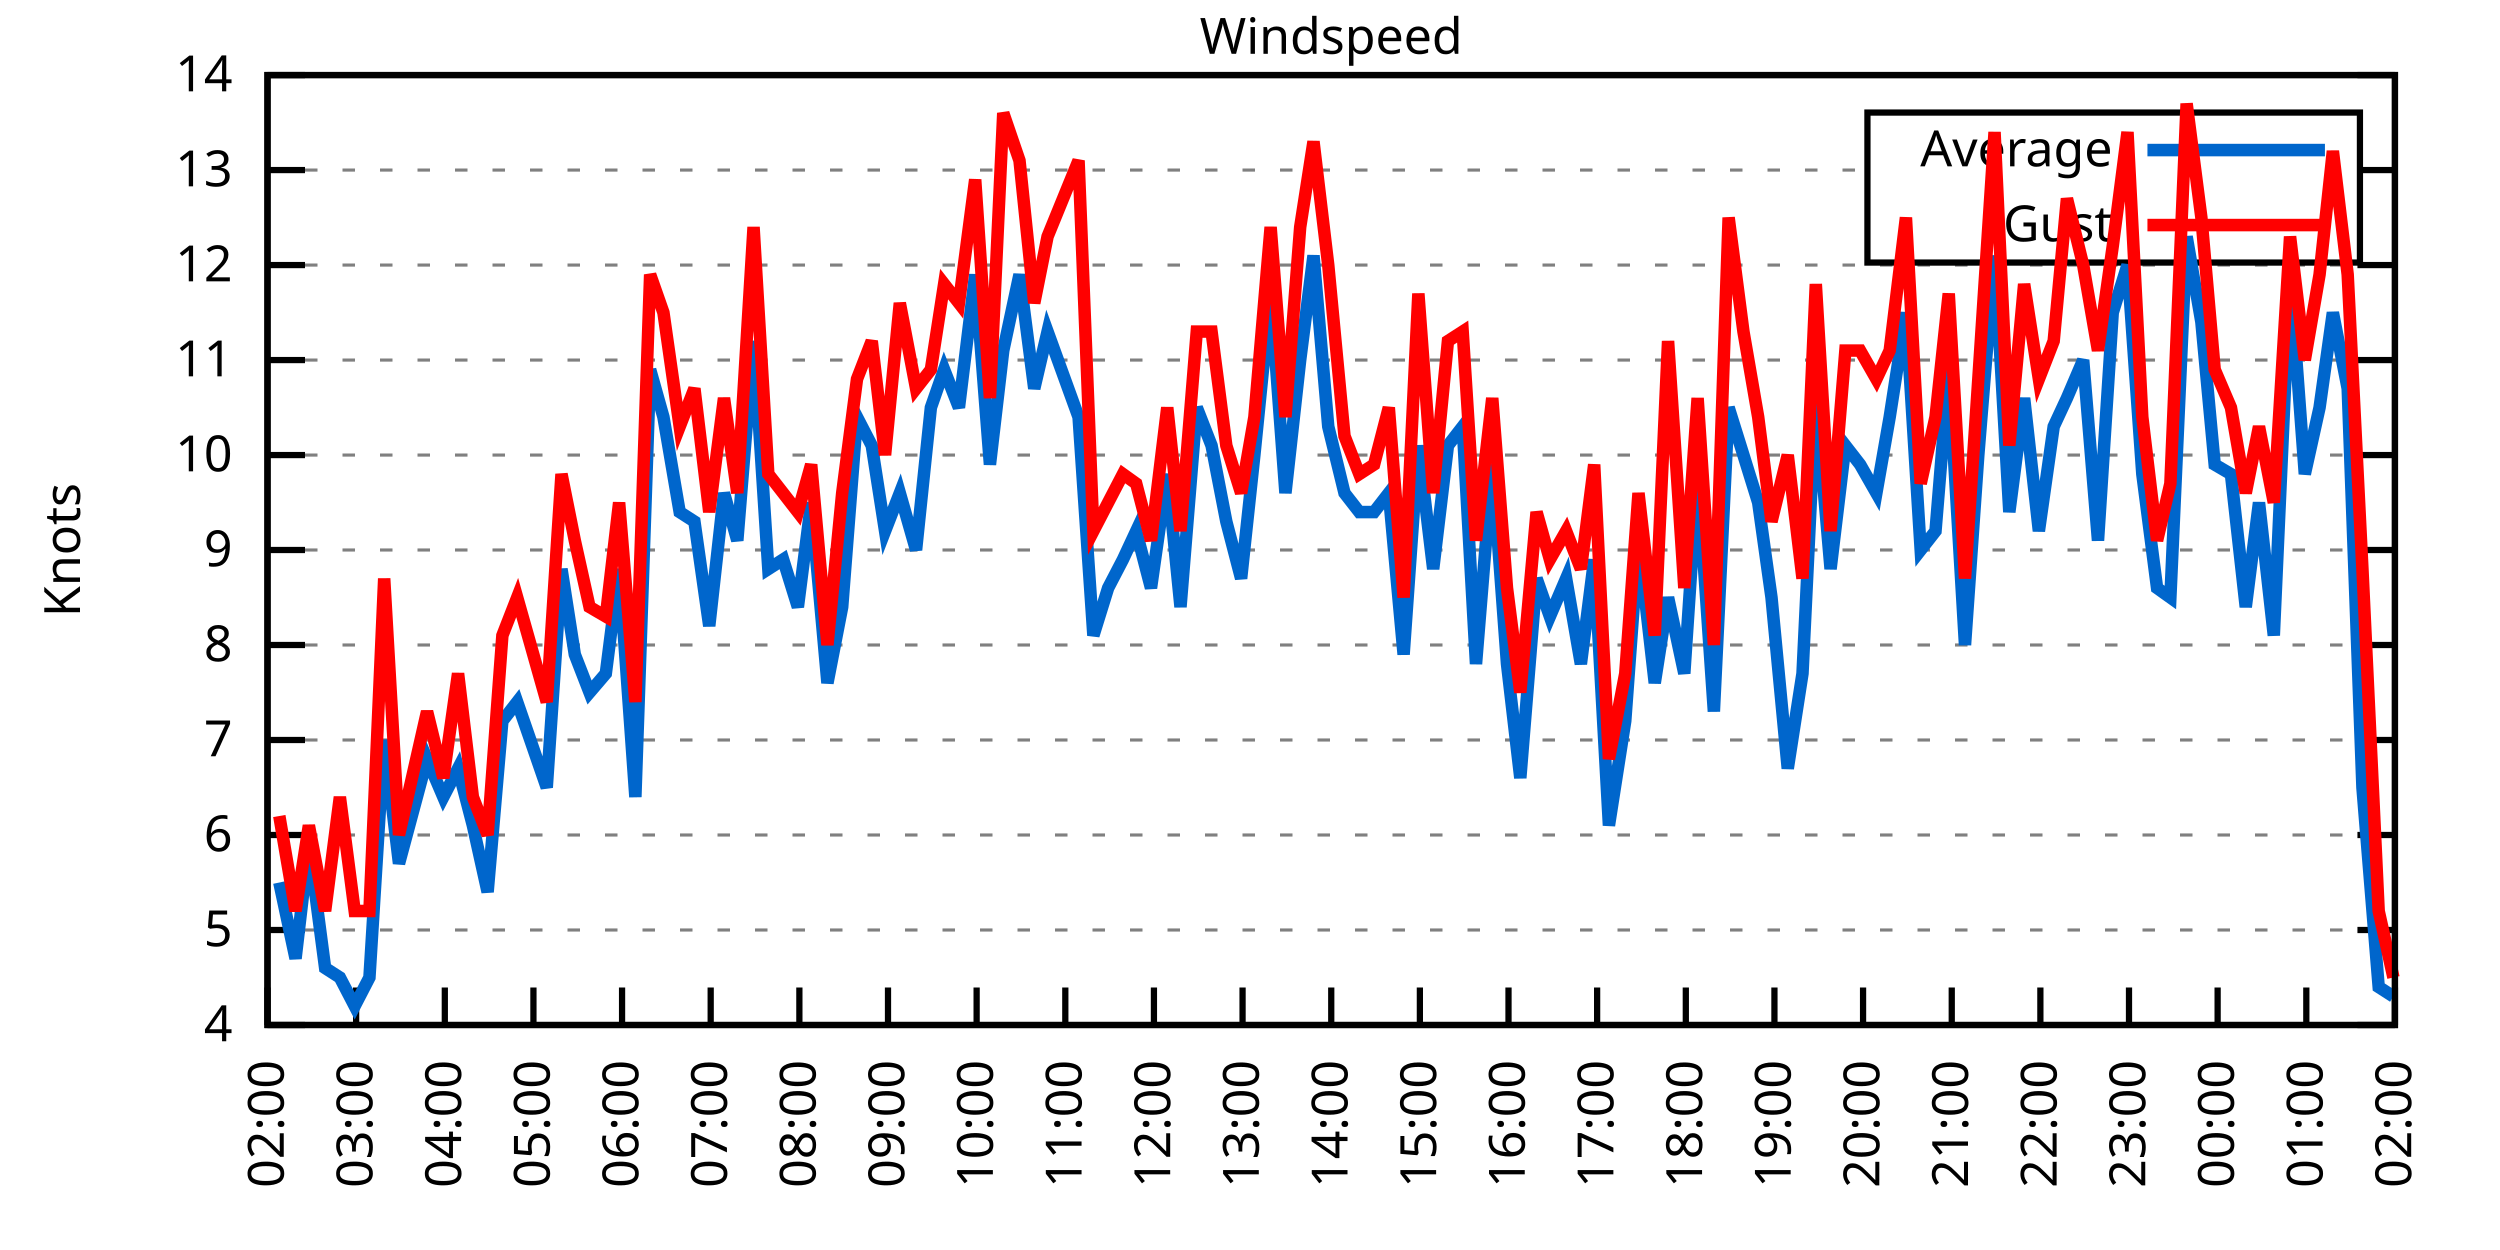
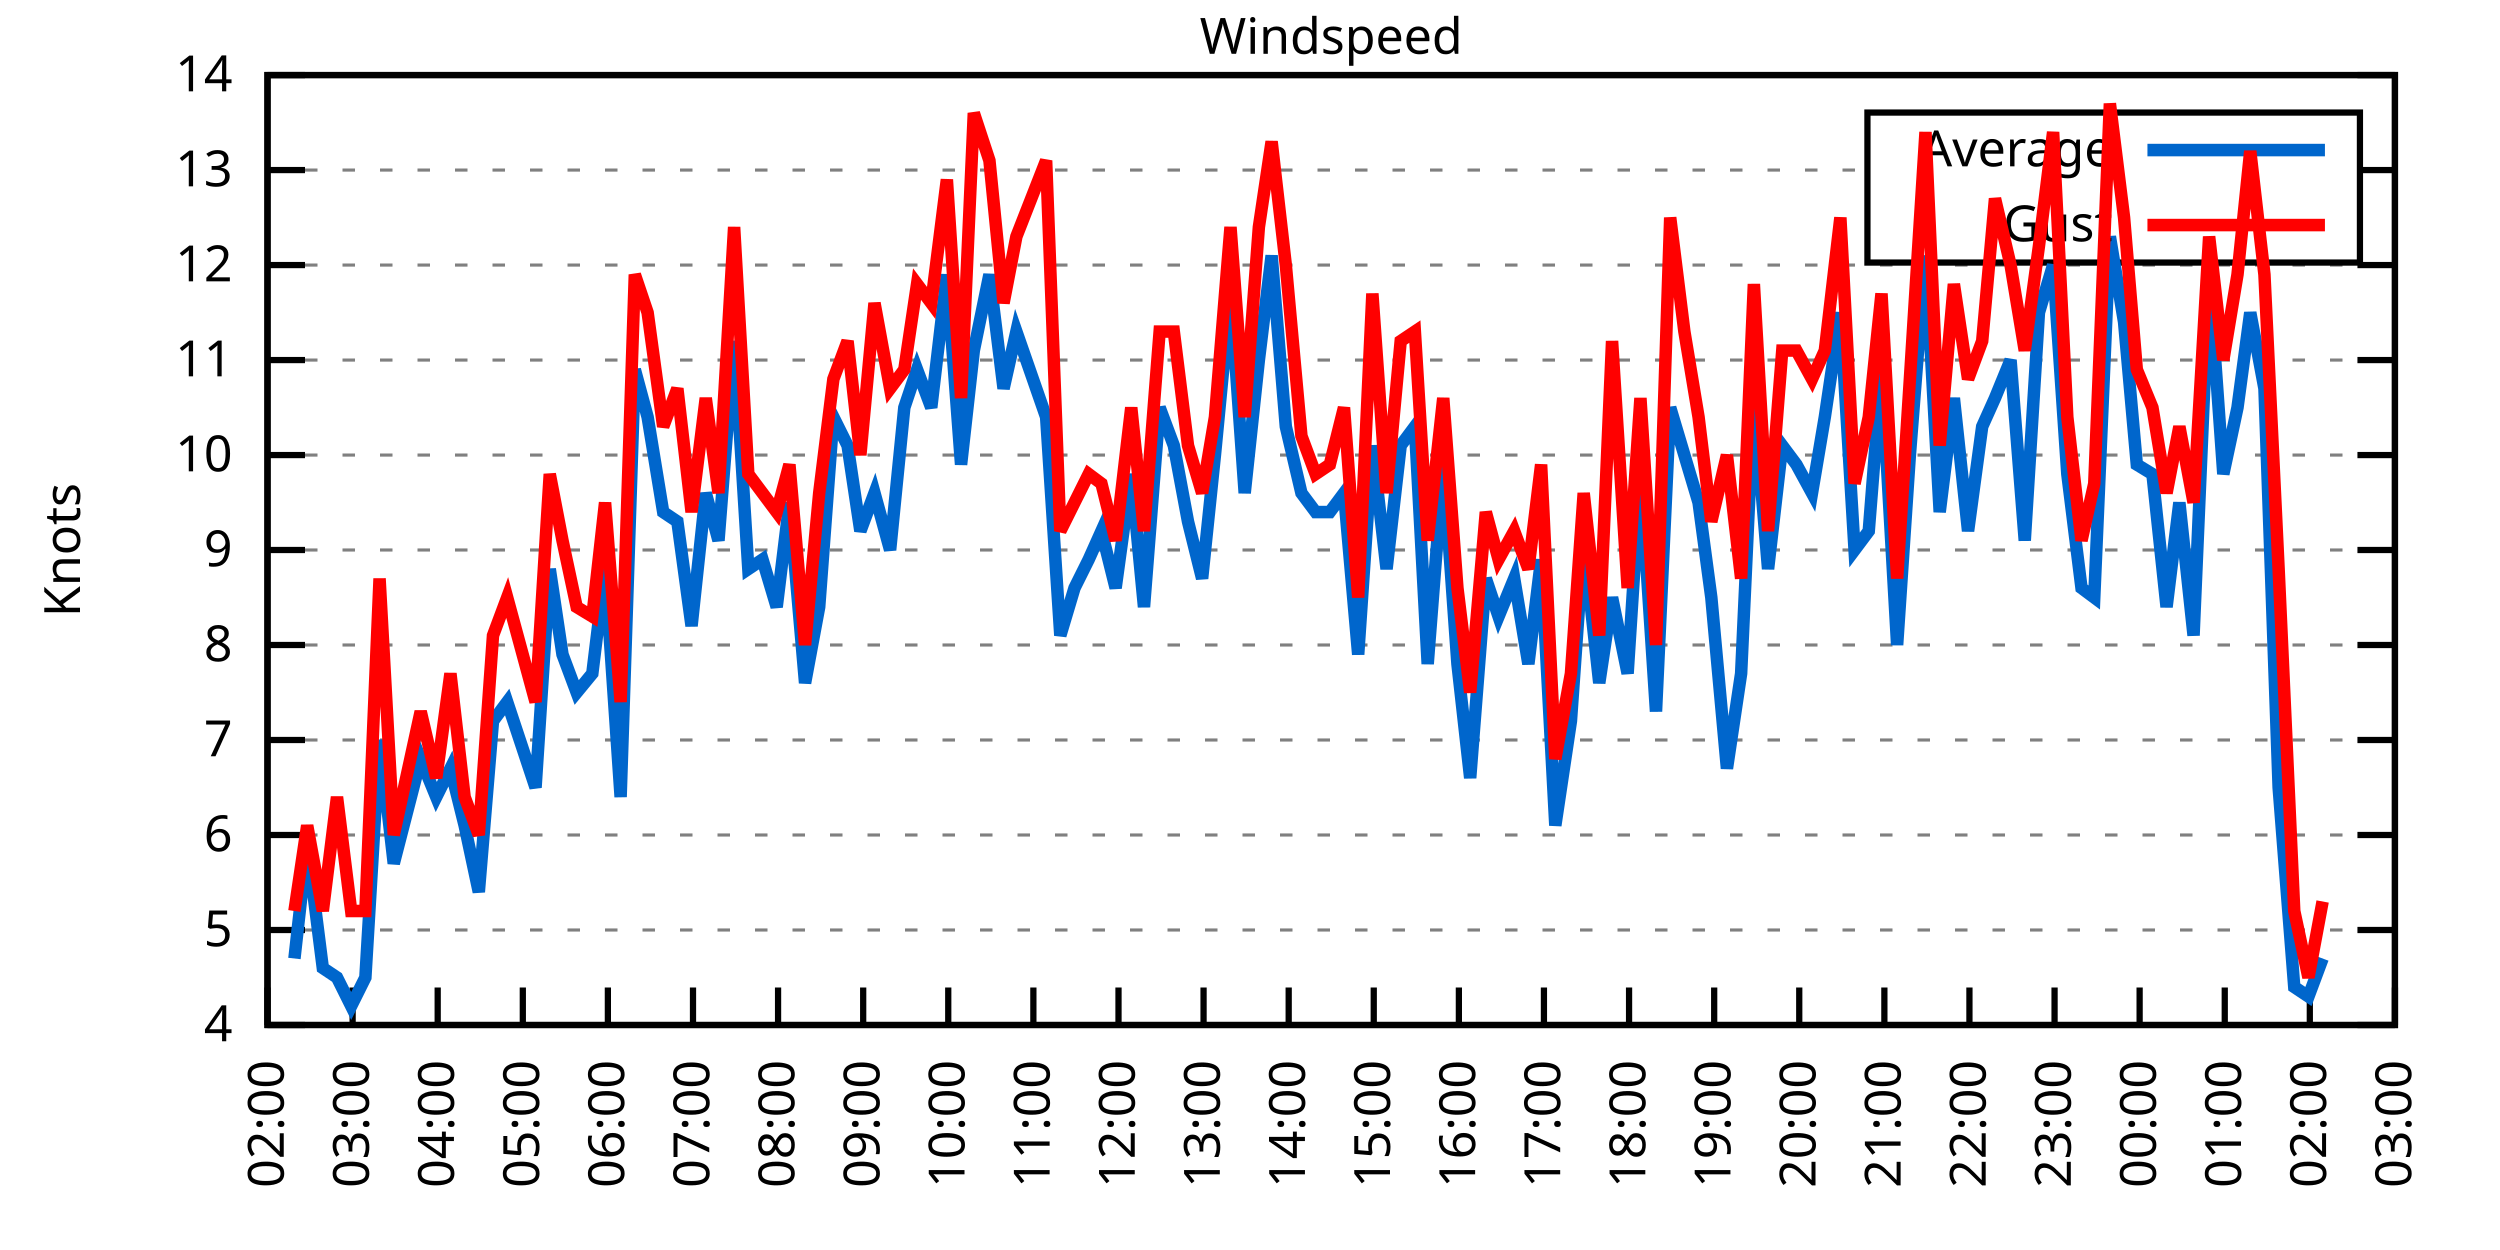
<svg xmlns="http://www.w3.org/2000/svg" xmlns:xlink="http://www.w3.org/1999/xlink" width="400" height="200" viewBox="0 0 400 200">
  <g id="gnuplot_canvas">
    <rect x="0" y="0" width="400" height="200" fill="none" />
    <defs>
      <circle id="gpDot" r="0.5" stroke-width="0.5" stroke="currentColor" />
      <path id="gpPt0" stroke-width="0.333" stroke="currentColor" d="M-1,0 h2 M0,-1 v2" />
      <path id="gpPt1" stroke-width="0.333" stroke="currentColor" d="M-1,-1 L1,1 M1,-1 L-1,1" />
      <path id="gpPt2" stroke-width="0.333" stroke="currentColor" d="M-1,0 L1,0 M0,-1 L0,1 M-1,-1 L1,1 M-1,1 L1,-1" />
      <rect id="gpPt3" stroke-width="0.333" stroke="currentColor" x="-1" y="-1" width="2" height="2" />
      <rect id="gpPt4" stroke-width="0.333" stroke="currentColor" fill="currentColor" x="-1" y="-1" width="2" height="2" />
      <circle id="gpPt5" stroke-width="0.333" stroke="currentColor" cx="0" cy="0" r="1" />
      <use xlink:href="#gpPt5" id="gpPt6" fill="currentColor" stroke="none" />
      <path id="gpPt7" stroke-width="0.333" stroke="currentColor" d="M0,-1.33 L-1.33,0.67 L1.33,0.67 z" />
      <use xlink:href="#gpPt7" id="gpPt8" fill="currentColor" stroke="none" />
      <use xlink:href="#gpPt7" id="gpPt9" stroke="currentColor" transform="rotate(180)" />
      <use xlink:href="#gpPt9" id="gpPt10" fill="currentColor" stroke="none" />
      <use xlink:href="#gpPt3" id="gpPt11" stroke="currentColor" transform="rotate(45)" />
      <use xlink:href="#gpPt11" id="gpPt12" fill="currentColor" stroke="none" />
      <path id="gpPt13" stroke-width="0.333" stroke="currentColor" d="M0,1.330 L1.265,0.411 L0.782,-1.067 L-0.782,-1.076 L-1.265,0.411 z" />
      <use xlink:href="#gpPt13" id="gpPt14" fill="currentColor" stroke="none" />
      <filter id="textbox" filterUnits="objectBoundingBox" x="0" y="0" height="1" width="1">
        <feFlood flood-color="white" flood-opacity="1" result="bgnd" />
        <feComposite in="SourceGraphic" in2="bgnd" operator="atop" />
      </filter>
      <filter id="greybox" filterUnits="objectBoundingBox" x="0" y="0" height="1" width="1">
        <feFlood flood-color="lightgrey" flood-opacity="1" result="grey" />
        <feComposite in="SourceGraphic" in2="grey" operator="atop" />
      </filter>
    </defs>
    <g fill="none" color="white" stroke="currentColor" stroke-width="1.00" stroke-linecap="butt" stroke-linejoin="miter">
</g>
    <g fill="none" color="black" stroke="currentColor" stroke-width="1.00" stroke-linecap="butt" stroke-linejoin="miter">
      <g stroke="none" shape-rendering="crispEdges">
        <polygon fill="rgb(255, 255, 255)" points="42.80,164.00 383.18,164.00 383.18,12.02 42.80,12.02 " />
      </g>
    </g>
    <g fill="none" color="black" stroke="currentColor" stroke-width="1.00" stroke-linecap="butt" stroke-linejoin="miter">
</g>
    <g fill="none" color="black" stroke="black" stroke-width="0.50" stroke-linecap="butt" stroke-linejoin="miter">
</g>
    <g fill="none" color="gray" stroke="currentColor" stroke-width="0.50" stroke-linecap="butt" stroke-linejoin="miter">
      <path stroke="gray" stroke-dasharray="2,4" class="gridline" d="M42.80,164.00 L383.19,164.00  " />
    </g>
    <g fill="none" color="gray" stroke="gray" stroke-width="1.00" stroke-linecap="butt" stroke-linejoin="miter">
</g>
    <g fill="none" color="black" stroke="currentColor" stroke-width="1.00" stroke-linecap="butt" stroke-linejoin="miter">
      <path stroke="black" d="M42.80,164.00 L48.80,164.00 M383.19,164.00 L377.19,164.00  " />
      <g transform="translate(37.20,166.60)" stroke="none" fill="black" font-family="Sans" font-size="8.00" text-anchor="end">
        <text>
          <tspan font-family="Sans"> 4</tspan>
        </text>
      </g>
    </g>
    <g fill="none" color="black" stroke="currentColor" stroke-width="1.00" stroke-linecap="butt" stroke-linejoin="miter">
</g>
    <g fill="none" color="black" stroke="black" stroke-width="0.50" stroke-linecap="butt" stroke-linejoin="miter">
</g>
    <g fill="none" color="gray" stroke="currentColor" stroke-width="0.50" stroke-linecap="butt" stroke-linejoin="miter">
      <path stroke="gray" stroke-dasharray="2,4" class="gridline" d="M42.80,148.80 L383.19,148.80  " />
    </g>
    <g fill="none" color="gray" stroke="gray" stroke-width="1.00" stroke-linecap="butt" stroke-linejoin="miter">
</g>
    <g fill="none" color="black" stroke="currentColor" stroke-width="1.00" stroke-linecap="butt" stroke-linejoin="miter">
      <path stroke="black" d="M42.80,148.80 L48.80,148.80 M383.19,148.80 L377.19,148.80  " />
      <g transform="translate(37.20,151.40)" stroke="none" fill="black" font-family="Sans" font-size="8.00" text-anchor="end">
        <text>
          <tspan font-family="Sans"> 5</tspan>
        </text>
      </g>
    </g>
    <g fill="none" color="black" stroke="currentColor" stroke-width="1.00" stroke-linecap="butt" stroke-linejoin="miter">
</g>
    <g fill="none" color="black" stroke="black" stroke-width="0.50" stroke-linecap="butt" stroke-linejoin="miter">
</g>
    <g fill="none" color="gray" stroke="currentColor" stroke-width="0.50" stroke-linecap="butt" stroke-linejoin="miter">
      <path stroke="gray" stroke-dasharray="2,4" class="gridline" d="M42.80,133.60 L383.19,133.60  " />
    </g>
    <g fill="none" color="gray" stroke="gray" stroke-width="1.00" stroke-linecap="butt" stroke-linejoin="miter">
</g>
    <g fill="none" color="black" stroke="currentColor" stroke-width="1.00" stroke-linecap="butt" stroke-linejoin="miter">
      <path stroke="black" d="M42.80,133.60 L48.80,133.60 M383.19,133.60 L377.19,133.60  " />
      <g transform="translate(37.20,136.20)" stroke="none" fill="black" font-family="Sans" font-size="8.00" text-anchor="end">
        <text>
          <tspan font-family="Sans"> 6</tspan>
        </text>
      </g>
    </g>
    <g fill="none" color="black" stroke="currentColor" stroke-width="1.00" stroke-linecap="butt" stroke-linejoin="miter">
</g>
    <g fill="none" color="black" stroke="black" stroke-width="0.50" stroke-linecap="butt" stroke-linejoin="miter">
</g>
    <g fill="none" color="gray" stroke="currentColor" stroke-width="0.50" stroke-linecap="butt" stroke-linejoin="miter">
      <path stroke="gray" stroke-dasharray="2,4" class="gridline" d="M42.80,118.40 L383.19,118.40  " />
    </g>
    <g fill="none" color="gray" stroke="gray" stroke-width="1.00" stroke-linecap="butt" stroke-linejoin="miter">
</g>
    <g fill="none" color="black" stroke="currentColor" stroke-width="1.00" stroke-linecap="butt" stroke-linejoin="miter">
      <path stroke="black" d="M42.80,118.40 L48.80,118.40 M383.19,118.40 L377.19,118.40  " />
      <g transform="translate(37.20,121.00)" stroke="none" fill="black" font-family="Sans" font-size="8.00" text-anchor="end">
        <text>
          <tspan font-family="Sans"> 7</tspan>
        </text>
      </g>
    </g>
    <g fill="none" color="black" stroke="currentColor" stroke-width="1.00" stroke-linecap="butt" stroke-linejoin="miter">
</g>
    <g fill="none" color="black" stroke="black" stroke-width="0.50" stroke-linecap="butt" stroke-linejoin="miter">
</g>
    <g fill="none" color="gray" stroke="currentColor" stroke-width="0.50" stroke-linecap="butt" stroke-linejoin="miter">
      <path stroke="gray" stroke-dasharray="2,4" class="gridline" d="M42.80,103.20 L383.19,103.20  " />
    </g>
    <g fill="none" color="gray" stroke="gray" stroke-width="1.00" stroke-linecap="butt" stroke-linejoin="miter">
</g>
    <g fill="none" color="black" stroke="currentColor" stroke-width="1.00" stroke-linecap="butt" stroke-linejoin="miter">
      <path stroke="black" d="M42.80,103.20 L48.80,103.20 M383.19,103.20 L377.19,103.20  " />
      <g transform="translate(37.20,105.80)" stroke="none" fill="black" font-family="Sans" font-size="8.00" text-anchor="end">
        <text>
          <tspan font-family="Sans"> 8</tspan>
        </text>
      </g>
    </g>
    <g fill="none" color="black" stroke="currentColor" stroke-width="1.00" stroke-linecap="butt" stroke-linejoin="miter">
</g>
    <g fill="none" color="black" stroke="black" stroke-width="0.50" stroke-linecap="butt" stroke-linejoin="miter">
</g>
    <g fill="none" color="gray" stroke="currentColor" stroke-width="0.50" stroke-linecap="butt" stroke-linejoin="miter">
      <path stroke="gray" stroke-dasharray="2,4" class="gridline" d="M42.80,88.00 L383.19,88.00  " />
    </g>
    <g fill="none" color="gray" stroke="gray" stroke-width="1.00" stroke-linecap="butt" stroke-linejoin="miter">
</g>
    <g fill="none" color="black" stroke="currentColor" stroke-width="1.00" stroke-linecap="butt" stroke-linejoin="miter">
      <path stroke="black" d="M42.80,88.00 L48.80,88.00 M383.19,88.00 L377.19,88.00  " />
      <g transform="translate(37.20,90.60)" stroke="none" fill="black" font-family="Sans" font-size="8.00" text-anchor="end">
        <text>
          <tspan font-family="Sans"> 9</tspan>
        </text>
      </g>
    </g>
    <g fill="none" color="black" stroke="currentColor" stroke-width="1.00" stroke-linecap="butt" stroke-linejoin="miter">
</g>
    <g fill="none" color="black" stroke="black" stroke-width="0.50" stroke-linecap="butt" stroke-linejoin="miter">
</g>
    <g fill="none" color="gray" stroke="currentColor" stroke-width="0.50" stroke-linecap="butt" stroke-linejoin="miter">
      <path stroke="gray" stroke-dasharray="2,4" class="gridline" d="M42.80,72.81 L383.19,72.81  " />
    </g>
    <g fill="none" color="gray" stroke="gray" stroke-width="1.00" stroke-linecap="butt" stroke-linejoin="miter">
</g>
    <g fill="none" color="black" stroke="currentColor" stroke-width="1.00" stroke-linecap="butt" stroke-linejoin="miter">
      <path stroke="black" d="M42.80,72.81 L48.80,72.81 M383.19,72.81 L377.19,72.81  " />
      <g transform="translate(37.20,75.41)" stroke="none" fill="black" font-family="Sans" font-size="8.00" text-anchor="end">
        <text>
          <tspan font-family="Sans"> 10</tspan>
        </text>
      </g>
    </g>
    <g fill="none" color="black" stroke="currentColor" stroke-width="1.00" stroke-linecap="butt" stroke-linejoin="miter">
</g>
    <g fill="none" color="black" stroke="black" stroke-width="0.50" stroke-linecap="butt" stroke-linejoin="miter">
</g>
    <g fill="none" color="gray" stroke="currentColor" stroke-width="0.50" stroke-linecap="butt" stroke-linejoin="miter">
      <path stroke="gray" stroke-dasharray="2,4" class="gridline" d="M42.80,57.61 L383.19,57.61  " />
    </g>
    <g fill="none" color="gray" stroke="gray" stroke-width="1.00" stroke-linecap="butt" stroke-linejoin="miter">
</g>
    <g fill="none" color="black" stroke="currentColor" stroke-width="1.00" stroke-linecap="butt" stroke-linejoin="miter">
      <path stroke="black" d="M42.80,57.61 L48.80,57.61 M383.19,57.61 L377.19,57.61  " />
      <g transform="translate(37.20,60.21)" stroke="none" fill="black" font-family="Sans" font-size="8.00" text-anchor="end">
        <text>
          <tspan font-family="Sans"> 11</tspan>
        </text>
      </g>
    </g>
    <g fill="none" color="black" stroke="currentColor" stroke-width="1.00" stroke-linecap="butt" stroke-linejoin="miter">
</g>
    <g fill="none" color="black" stroke="black" stroke-width="0.50" stroke-linecap="butt" stroke-linejoin="miter">
</g>
    <g fill="none" color="gray" stroke="currentColor" stroke-width="0.50" stroke-linecap="butt" stroke-linejoin="miter">
      <path stroke="gray" stroke-dasharray="2,4" class="gridline" d="M42.80,42.41 L383.19,42.41  " />
    </g>
    <g fill="none" color="gray" stroke="gray" stroke-width="1.00" stroke-linecap="butt" stroke-linejoin="miter">
</g>
    <g fill="none" color="black" stroke="currentColor" stroke-width="1.00" stroke-linecap="butt" stroke-linejoin="miter">
      <path stroke="black" d="M42.80,42.41 L48.80,42.41 M383.19,42.41 L377.19,42.41  " />
      <g transform="translate(37.20,45.01)" stroke="none" fill="black" font-family="Sans" font-size="8.00" text-anchor="end">
        <text>
          <tspan font-family="Sans"> 12</tspan>
        </text>
      </g>
    </g>
    <g fill="none" color="black" stroke="currentColor" stroke-width="1.00" stroke-linecap="butt" stroke-linejoin="miter">
</g>
    <g fill="none" color="black" stroke="black" stroke-width="0.50" stroke-linecap="butt" stroke-linejoin="miter">
</g>
    <g fill="none" color="gray" stroke="currentColor" stroke-width="0.50" stroke-linecap="butt" stroke-linejoin="miter">
      <path stroke="gray" stroke-dasharray="2,4" class="gridline" d="M42.80,27.21 L298.79,27.21 M377.59,27.21 L383.19,27.21  " />
    </g>
    <g fill="none" color="gray" stroke="gray" stroke-width="1.00" stroke-linecap="butt" stroke-linejoin="miter">
</g>
    <g fill="none" color="black" stroke="currentColor" stroke-width="1.00" stroke-linecap="butt" stroke-linejoin="miter">
      <path stroke="black" d="M42.80,27.21 L48.80,27.21 M383.19,27.21 L377.19,27.21  " />
      <g transform="translate(37.20,29.81)" stroke="none" fill="black" font-family="Sans" font-size="8.00" text-anchor="end">
        <text>
          <tspan font-family="Sans"> 13</tspan>
        </text>
      </g>
    </g>
    <g fill="none" color="black" stroke="currentColor" stroke-width="1.00" stroke-linecap="butt" stroke-linejoin="miter">
</g>
    <g fill="none" color="black" stroke="black" stroke-width="0.50" stroke-linecap="butt" stroke-linejoin="miter">
</g>
    <g fill="none" color="gray" stroke="currentColor" stroke-width="0.50" stroke-linecap="butt" stroke-linejoin="miter">
      <path stroke="gray" stroke-dasharray="2,4" class="gridline" d="M42.80,12.01 L383.19,12.01  " />
    </g>
    <g fill="none" color="gray" stroke="gray" stroke-width="1.00" stroke-linecap="butt" stroke-linejoin="miter">
</g>
    <g fill="none" color="black" stroke="currentColor" stroke-width="1.00" stroke-linecap="butt" stroke-linejoin="miter">
      <path stroke="black" d="M42.80,12.01 L48.80,12.01 M383.19,12.01 L377.19,12.01  " />
      <g transform="translate(37.20,14.61)" stroke="none" fill="black" font-family="Sans" font-size="8.00" text-anchor="end">
        <text>
          <tspan font-family="Sans"> 14</tspan>
        </text>
      </g>
    </g>
    <g fill="none" color="black" stroke="currentColor" stroke-width="1.00" stroke-linecap="butt" stroke-linejoin="miter">
      <path stroke="black" d="M42.80,164.00 L42.80,158.00  " />
      <g transform="translate(45.40,169.60) rotate(270.00)" stroke="none" fill="black" font-family="Sans" font-size="8.00" text-anchor="end">
        <text>
          <tspan font-family="Sans">02:00</tspan>
        </text>
      </g>
    </g>
    <g fill="none" color="black" stroke="currentColor" stroke-width="1.00" stroke-linecap="butt" stroke-linejoin="miter">
-       <path stroke="black" d="M56.98,164.00 L56.98,158.00  " />
-       <g transform="translate(59.58,169.60) rotate(270.00)" stroke="none" fill="black" font-family="Sans" font-size="8.00" text-anchor="end">
+       <path stroke="black" d="M56.42,164.00 L56.42,158.00  " />
+       <g transform="translate(59.02,169.60) rotate(270.00)" stroke="none" fill="black" font-family="Sans" font-size="8.00" text-anchor="end">
        <text>
          <tspan font-family="Sans">03:00</tspan>
        </text>
      </g>
    </g>
    <g fill="none" color="black" stroke="currentColor" stroke-width="1.00" stroke-linecap="butt" stroke-linejoin="miter">
-       <path stroke="black" d="M71.17,164.00 L71.17,158.00  " />
-       <g transform="translate(73.77,169.60) rotate(270.00)" stroke="none" fill="black" font-family="Sans" font-size="8.00" text-anchor="end">
+       <path stroke="black" d="M70.03,164.00 L70.03,158.00  " />
+       <g transform="translate(72.63,169.60) rotate(270.00)" stroke="none" fill="black" font-family="Sans" font-size="8.00" text-anchor="end">
        <text>
          <tspan font-family="Sans">04:00</tspan>
        </text>
      </g>
    </g>
    <g fill="none" color="black" stroke="currentColor" stroke-width="1.00" stroke-linecap="butt" stroke-linejoin="miter">
-       <path stroke="black" d="M85.35,164.00 L85.35,158.00  " />
-       <g transform="translate(87.95,169.60) rotate(270.00)" stroke="none" fill="black" font-family="Sans" font-size="8.00" text-anchor="end">
+       <path stroke="black" d="M83.65,164.00 L83.65,158.00  " />
+       <g transform="translate(86.25,169.60) rotate(270.00)" stroke="none" fill="black" font-family="Sans" font-size="8.00" text-anchor="end">
        <text>
          <tspan font-family="Sans">05:00</tspan>
        </text>
      </g>
    </g>
    <g fill="none" color="black" stroke="currentColor" stroke-width="1.00" stroke-linecap="butt" stroke-linejoin="miter">
-       <path stroke="black" d="M99.53,164.00 L99.53,158.00  " />
-       <g transform="translate(102.13,169.60) rotate(270.00)" stroke="none" fill="black" font-family="Sans" font-size="8.00" text-anchor="end">
+       <path stroke="black" d="M97.26,164.00 L97.26,158.00  " />
+       <g transform="translate(99.86,169.60) rotate(270.00)" stroke="none" fill="black" font-family="Sans" font-size="8.00" text-anchor="end">
        <text>
          <tspan font-family="Sans">06:00</tspan>
        </text>
      </g>
    </g>
    <g fill="none" color="black" stroke="currentColor" stroke-width="1.00" stroke-linecap="butt" stroke-linejoin="miter">
-       <path stroke="black" d="M113.71,164.00 L113.71,158.00  " />
-       <g transform="translate(116.31,169.60) rotate(270.00)" stroke="none" fill="black" font-family="Sans" font-size="8.00" text-anchor="end">
+       <path stroke="black" d="M110.88,164.00 L110.88,158.00  " />
+       <g transform="translate(113.48,169.60) rotate(270.00)" stroke="none" fill="black" font-family="Sans" font-size="8.00" text-anchor="end">
        <text>
          <tspan font-family="Sans">07:00</tspan>
        </text>
      </g>
    </g>
    <g fill="none" color="black" stroke="currentColor" stroke-width="1.00" stroke-linecap="butt" stroke-linejoin="miter">
-       <path stroke="black" d="M127.90,164.00 L127.90,158.00  " />
-       <g transform="translate(130.50,169.60) rotate(270.00)" stroke="none" fill="black" font-family="Sans" font-size="8.00" text-anchor="end">
+       <path stroke="black" d="M124.49,164.00 L124.49,158.00  " />
+       <g transform="translate(127.09,169.60) rotate(270.00)" stroke="none" fill="black" font-family="Sans" font-size="8.00" text-anchor="end">
        <text>
          <tspan font-family="Sans">08:00</tspan>
        </text>
      </g>
    </g>
    <g fill="none" color="black" stroke="currentColor" stroke-width="1.00" stroke-linecap="butt" stroke-linejoin="miter">
-       <path stroke="black" d="M142.08,164.00 L142.08,158.00  " />
-       <g transform="translate(144.68,169.60) rotate(270.00)" stroke="none" fill="black" font-family="Sans" font-size="8.00" text-anchor="end">
+       <path stroke="black" d="M138.11,164.00 L138.11,158.00  " />
+       <g transform="translate(140.71,169.60) rotate(270.00)" stroke="none" fill="black" font-family="Sans" font-size="8.00" text-anchor="end">
        <text>
          <tspan font-family="Sans">09:00</tspan>
        </text>
      </g>
    </g>
    <g fill="none" color="black" stroke="currentColor" stroke-width="1.00" stroke-linecap="butt" stroke-linejoin="miter">
-       <path stroke="black" d="M156.26,164.00 L156.26,158.00  " />
-       <g transform="translate(158.86,169.60) rotate(270.00)" stroke="none" fill="black" font-family="Sans" font-size="8.00" text-anchor="end">
+       <path stroke="black" d="M151.72,164.00 L151.72,158.00  " />
+       <g transform="translate(154.32,169.60) rotate(270.00)" stroke="none" fill="black" font-family="Sans" font-size="8.00" text-anchor="end">
        <text>
          <tspan font-family="Sans">10:00</tspan>
        </text>
      </g>
    </g>
    <g fill="none" color="black" stroke="currentColor" stroke-width="1.00" stroke-linecap="butt" stroke-linejoin="miter">
-       <path stroke="black" d="M170.45,164.00 L170.45,158.00  " />
-       <g transform="translate(173.05,169.60) rotate(270.00)" stroke="none" fill="black" font-family="Sans" font-size="8.00" text-anchor="end">
+       <path stroke="black" d="M165.34,164.00 L165.34,158.00  " />
+       <g transform="translate(167.94,169.60) rotate(270.00)" stroke="none" fill="black" font-family="Sans" font-size="8.00" text-anchor="end">
        <text>
          <tspan font-family="Sans">11:00</tspan>
        </text>
      </g>
    </g>
    <g fill="none" color="black" stroke="currentColor" stroke-width="1.00" stroke-linecap="butt" stroke-linejoin="miter">
-       <path stroke="black" d="M184.63,164.00 L184.63,158.00  " />
-       <g transform="translate(187.23,169.60) rotate(270.00)" stroke="none" fill="black" font-family="Sans" font-size="8.00" text-anchor="end">
+       <path stroke="black" d="M178.96,164.00 L178.96,158.00  " />
+       <g transform="translate(181.56,169.60) rotate(270.00)" stroke="none" fill="black" font-family="Sans" font-size="8.00" text-anchor="end">
        <text>
          <tspan font-family="Sans">12:00</tspan>
        </text>
      </g>
    </g>
    <g fill="none" color="black" stroke="currentColor" stroke-width="1.00" stroke-linecap="butt" stroke-linejoin="miter">
-       <path stroke="black" d="M198.81,164.00 L198.81,158.00  " />
-       <g transform="translate(201.41,169.60) rotate(270.00)" stroke="none" fill="black" font-family="Sans" font-size="8.00" text-anchor="end">
+       <path stroke="black" d="M192.57,164.00 L192.57,158.00  " />
+       <g transform="translate(195.17,169.60) rotate(270.00)" stroke="none" fill="black" font-family="Sans" font-size="8.00" text-anchor="end">
        <text>
          <tspan font-family="Sans">13:00</tspan>
        </text>
      </g>
    </g>
    <g fill="none" color="black" stroke="currentColor" stroke-width="1.00" stroke-linecap="butt" stroke-linejoin="miter">
-       <path stroke="black" d="M213.00,164.00 L213.00,158.00  " />
-       <g transform="translate(215.60,169.60) rotate(270.00)" stroke="none" fill="black" font-family="Sans" font-size="8.00" text-anchor="end">
+       <path stroke="black" d="M206.19,164.00 L206.19,158.00  " />
+       <g transform="translate(208.79,169.60) rotate(270.00)" stroke="none" fill="black" font-family="Sans" font-size="8.00" text-anchor="end">
        <text>
          <tspan font-family="Sans">14:00</tspan>
        </text>
      </g>
    </g>
    <g fill="none" color="black" stroke="currentColor" stroke-width="1.00" stroke-linecap="butt" stroke-linejoin="miter">
-       <path stroke="black" d="M227.18,164.00 L227.18,158.00  " />
-       <g transform="translate(229.78,169.60) rotate(270.00)" stroke="none" fill="black" font-family="Sans" font-size="8.00" text-anchor="end">
+       <path stroke="black" d="M219.80,164.00 L219.80,158.00  " />
+       <g transform="translate(222.40,169.60) rotate(270.00)" stroke="none" fill="black" font-family="Sans" font-size="8.00" text-anchor="end">
        <text>
          <tspan font-family="Sans">15:00</tspan>
        </text>
      </g>
    </g>
    <g fill="none" color="black" stroke="currentColor" stroke-width="1.00" stroke-linecap="butt" stroke-linejoin="miter">
-       <path stroke="black" d="M241.36,164.00 L241.36,158.00  " />
-       <g transform="translate(243.96,169.60) rotate(270.00)" stroke="none" fill="black" font-family="Sans" font-size="8.00" text-anchor="end">
+       <path stroke="black" d="M233.42,164.00 L233.42,158.00  " />
+       <g transform="translate(236.02,169.60) rotate(270.00)" stroke="none" fill="black" font-family="Sans" font-size="8.00" text-anchor="end">
        <text>
          <tspan font-family="Sans">16:00</tspan>
        </text>
      </g>
    </g>
    <g fill="none" color="black" stroke="currentColor" stroke-width="1.00" stroke-linecap="butt" stroke-linejoin="miter">
-       <path stroke="black" d="M255.54,164.00 L255.54,158.00  " />
-       <g transform="translate(258.14,169.60) rotate(270.00)" stroke="none" fill="black" font-family="Sans" font-size="8.00" text-anchor="end">
+       <path stroke="black" d="M247.03,164.00 L247.03,158.00  " />
+       <g transform="translate(249.63,169.60) rotate(270.00)" stroke="none" fill="black" font-family="Sans" font-size="8.00" text-anchor="end">
        <text>
          <tspan font-family="Sans">17:00</tspan>
        </text>
      </g>
    </g>
    <g fill="none" color="black" stroke="currentColor" stroke-width="1.00" stroke-linecap="butt" stroke-linejoin="miter">
-       <path stroke="black" d="M269.73,164.00 L269.73,158.00  " />
-       <g transform="translate(272.33,169.60) rotate(270.00)" stroke="none" fill="black" font-family="Sans" font-size="8.00" text-anchor="end">
+       <path stroke="black" d="M260.65,164.00 L260.65,158.00  " />
+       <g transform="translate(263.25,169.60) rotate(270.00)" stroke="none" fill="black" font-family="Sans" font-size="8.00" text-anchor="end">
        <text>
          <tspan font-family="Sans">18:00</tspan>
        </text>
      </g>
    </g>
    <g fill="none" color="black" stroke="currentColor" stroke-width="1.00" stroke-linecap="butt" stroke-linejoin="miter">
-       <path stroke="black" d="M283.91,164.00 L283.91,158.00  " />
-       <g transform="translate(286.51,169.60) rotate(270.00)" stroke="none" fill="black" font-family="Sans" font-size="8.00" text-anchor="end">
+       <path stroke="black" d="M274.27,164.00 L274.27,158.00  " />
+       <g transform="translate(276.87,169.60) rotate(270.00)" stroke="none" fill="black" font-family="Sans" font-size="8.00" text-anchor="end">
        <text>
          <tspan font-family="Sans">19:00</tspan>
        </text>
      </g>
    </g>
    <g fill="none" color="black" stroke="currentColor" stroke-width="1.00" stroke-linecap="butt" stroke-linejoin="miter">
-       <path stroke="black" d="M298.09,164.00 L298.09,158.00  " />
-       <g transform="translate(300.69,169.60) rotate(270.00)" stroke="none" fill="black" font-family="Sans" font-size="8.00" text-anchor="end">
+       <path stroke="black" d="M287.88,164.00 L287.88,158.00  " />
+       <g transform="translate(290.48,169.60) rotate(270.00)" stroke="none" fill="black" font-family="Sans" font-size="8.00" text-anchor="end">
        <text>
          <tspan font-family="Sans">20:00</tspan>
        </text>
      </g>
    </g>
    <g fill="none" color="black" stroke="currentColor" stroke-width="1.00" stroke-linecap="butt" stroke-linejoin="miter">
-       <path stroke="black" d="M312.28,164.00 L312.28,158.00  " />
-       <g transform="translate(314.88,169.60) rotate(270.00)" stroke="none" fill="black" font-family="Sans" font-size="8.00" text-anchor="end">
+       <path stroke="black" d="M301.50,164.00 L301.50,158.00  " />
+       <g transform="translate(304.10,169.60) rotate(270.00)" stroke="none" fill="black" font-family="Sans" font-size="8.00" text-anchor="end">
        <text>
          <tspan font-family="Sans">21:00</tspan>
        </text>
      </g>
    </g>
    <g fill="none" color="black" stroke="currentColor" stroke-width="1.00" stroke-linecap="butt" stroke-linejoin="miter">
-       <path stroke="black" d="M326.46,164.00 L326.46,158.00  " />
-       <g transform="translate(329.06,169.60) rotate(270.00)" stroke="none" fill="black" font-family="Sans" font-size="8.00" text-anchor="end">
+       <path stroke="black" d="M315.11,164.00 L315.11,158.00  " />
+       <g transform="translate(317.71,169.60) rotate(270.00)" stroke="none" fill="black" font-family="Sans" font-size="8.00" text-anchor="end">
        <text>
          <tspan font-family="Sans">22:00</tspan>
        </text>
      </g>
    </g>
    <g fill="none" color="black" stroke="currentColor" stroke-width="1.00" stroke-linecap="butt" stroke-linejoin="miter">
-       <path stroke="black" d="M340.64,164.00 L340.64,158.00  " />
-       <g transform="translate(343.24,169.60) rotate(270.00)" stroke="none" fill="black" font-family="Sans" font-size="8.00" text-anchor="end">
+       <path stroke="black" d="M328.73,164.00 L328.73,158.00  " />
+       <g transform="translate(331.33,169.60) rotate(270.00)" stroke="none" fill="black" font-family="Sans" font-size="8.00" text-anchor="end">
        <text>
          <tspan font-family="Sans">23:00</tspan>
        </text>
      </g>
    </g>
    <g fill="none" color="black" stroke="currentColor" stroke-width="1.00" stroke-linecap="butt" stroke-linejoin="miter">
-       <path stroke="black" d="M354.82,164.00 L354.82,158.00  " />
-       <g transform="translate(357.42,169.60) rotate(270.00)" stroke="none" fill="black" font-family="Sans" font-size="8.00" text-anchor="end">
+       <path stroke="black" d="M342.34,164.00 L342.34,158.00  " />
+       <g transform="translate(344.94,169.60) rotate(270.00)" stroke="none" fill="black" font-family="Sans" font-size="8.00" text-anchor="end">
        <text>
          <tspan font-family="Sans">00:00</tspan>
        </text>
      </g>
    </g>
    <g fill="none" color="black" stroke="currentColor" stroke-width="1.00" stroke-linecap="butt" stroke-linejoin="miter">
-       <path stroke="black" d="M369.01,164.00 L369.01,158.00  " />
-       <g transform="translate(371.61,169.60) rotate(270.00)" stroke="none" fill="black" font-family="Sans" font-size="8.00" text-anchor="end">
+       <path stroke="black" d="M355.96,164.00 L355.96,158.00  " />
+       <g transform="translate(358.56,169.60) rotate(270.00)" stroke="none" fill="black" font-family="Sans" font-size="8.00" text-anchor="end">
        <text>
          <tspan font-family="Sans">01:00</tspan>
+         </text>
+       </g>
+     </g>
+     <g fill="none" color="black" stroke="currentColor" stroke-width="1.00" stroke-linecap="butt" stroke-linejoin="miter">
+       <path stroke="black" d="M369.57,164.00 L369.57,158.00  " />
+       <g transform="translate(372.17,169.60) rotate(270.00)" stroke="none" fill="black" font-family="Sans" font-size="8.00" text-anchor="end">
+         <text>
+           <tspan font-family="Sans">02:00</tspan>
        </text>
      </g>
    </g>
    <g fill="none" color="black" stroke="currentColor" stroke-width="1.00" stroke-linecap="butt" stroke-linejoin="miter">
      <path stroke="black" d="M383.19,164.00 L383.19,158.00  " />
      <g transform="translate(385.79,169.60) rotate(270.00)" stroke="none" fill="black" font-family="Sans" font-size="8.00" text-anchor="end">
        <text>
-           <tspan font-family="Sans">02:00</tspan>
+           <tspan font-family="Sans">03:00</tspan>
        </text>
      </g>
    </g>
    <g fill="none" color="black" stroke="currentColor" stroke-width="1.00" stroke-linecap="butt" stroke-linejoin="miter">
</g>
    <g fill="none" color="black" stroke="currentColor" stroke-width="1.00" stroke-linecap="butt" stroke-linejoin="miter">
      <path stroke="black" d="M42.80,12.01 L42.80,164.00 L383.19,164.00 L383.19,12.01 L42.80,12.01 Z  " />
    </g>
    <g fill="none" color="black" stroke="currentColor" stroke-width="1.00" stroke-linecap="butt" stroke-linejoin="miter">
</g>
    <g fill="none" color="black" stroke="currentColor" stroke-width="1.00" stroke-linecap="butt" stroke-linejoin="miter">
      <path stroke="black" d="M298.79,42.01 L298.79,18.01 L377.59,18.01 L377.59,42.01 L298.79,42.01 Z  " />
    </g>
    <g id="Windspeed_plot_1">
      <g fill="none" color="white" stroke="black" stroke-width="2.00" stroke-linecap="butt" stroke-linejoin="miter">
</g>
      <g fill="none" color="black" stroke="currentColor" stroke-width="2.00" stroke-linecap="butt" stroke-linejoin="miter">
        <g transform="translate(337.99,26.61)" stroke="none" fill="black" font-family="Sans" font-size="8.00" text-anchor="end">
          <text>
            <tspan font-family="Sans">Average</tspan>
          </text>
        </g>
      </g>
      <g fill="none" color="black" stroke="currentColor" stroke-width="2.00" stroke-linecap="butt" stroke-linejoin="miter">
-         <path stroke="rgb(  0, 102, 204)" d="M343.59,24.01 L371.99,24.01 M44.69,141.20 L47.29,153.36 L49.42,135.12 L52.02,154.88 L54.38,156.40 L56.75,160.96   L59.11,156.40 L61.47,118.40 L63.84,138.16 L68.33,121.44 L70.93,127.52 L73.29,122.96 L75.66,132.08 L78.02,142.72   L80.38,115.36 L82.75,112.32 L87.48,126.00 L89.84,91.04 L91.97,104.72 L94.33,110.80 L96.93,107.76 L99.06,91.04   L101.66,127.52 L104.02,59.13 L106.15,66.73 L108.75,81.93 L111.11,83.45 L113.48,100.16 L115.84,78.89 L117.97,86.49   L120.57,54.57 L122.93,91.04 L125.30,89.52 L127.66,97.12 L129.79,80.41 L132.39,109.28 L134.75,97.12 L137.12,66.73   L139.48,71.29 L141.61,84.97 L143.97,78.89 L146.57,88.00 L148.94,65.21 L151.06,59.13 L153.43,65.21 L156.03,43.93   L158.39,74.33 L160.52,56.09 L163.12,43.93 L165.48,62.17 L167.61,53.05 L172.57,66.73 L174.94,101.68 L177.30,94.08   L179.67,89.52 L181.79,84.97 L184.16,94.08 L186.76,75.85 L188.88,97.12 L191.48,65.21 L193.85,71.29 L196.21,83.45   L198.58,92.56 L200.70,72.81 L203.30,46.97 L205.67,78.89 L208.03,57.61 L210.16,40.89 L212.52,68.25 L215.12,78.89   L217.49,81.93 L219.85,81.93 L222.21,78.89 L224.58,104.72 L226.94,71.29 L229.31,91.04 L231.67,71.29 L234.03,68.25   L236.16,106.24 L238.76,74.33 L241.12,106.24 L243.25,124.48 L245.85,92.56 L247.98,98.64 L250.58,92.56 L252.94,106.24   L255.07,89.52 L257.43,132.08 L260.04,115.36 L262.16,86.49 L264.76,109.28 L266.89,95.60 L269.49,107.76 L271.62,75.85   L274.22,113.84 L276.58,65.21 L278.95,72.81 L281.31,80.41 L283.44,95.60 L286.04,122.96 L288.40,107.76 L290.53,63.69   L292.89,91.04 L295.26,71.29 L297.62,74.33 L300.22,78.89 L302.35,66.73 L304.95,50.01 L307.31,88.00 L309.68,84.97   L311.80,59.13 L314.40,103.20 L316.53,72.81 L319.13,40.89 L321.49,81.93 L323.86,63.69 L326.22,84.97 L328.59,68.25   L330.71,63.69 L333.31,57.61 L335.68,86.49 L338.04,50.01 L340.40,42.41 L342.77,75.85 L345.13,94.08 L347.26,95.60   L349.86,37.85 L352.22,51.53 L354.35,74.33 L356.95,75.85 L359.32,97.12 L361.44,80.41 L363.81,101.68 L366.41,43.93   L368.77,75.85 L371.13,65.21 L373.26,50.01 L375.63,62.17 L377.99,126.00 L380.59,157.92 L382.95,159.44  " />
+         <path stroke="rgb(  0, 102, 204)" d="M343.59,24.01 L371.99,24.01 M47.11,153.36 L49.15,135.12 L51.65,154.88 L53.92,156.40 L56.19,160.96 L58.46,156.40   L60.73,118.40 L63.00,138.16 L67.31,121.44 L69.80,127.52 L72.07,122.96 L74.34,132.08 L76.61,142.72 L78.88,115.36   L81.15,112.32 L85.69,126.00 L87.96,91.04 L90.00,104.72 L92.27,110.80 L94.77,107.76 L96.81,91.04 L99.30,127.52   L101.57,59.13 L103.62,66.73 L106.11,81.93 L108.38,83.45 L110.65,100.16 L112.92,78.89 L114.96,86.49 L117.46,54.57   L119.73,91.04 L122.00,89.52 L124.27,97.12 L126.31,80.41 L128.81,109.28 L131.07,97.12 L133.34,66.73 L135.61,71.29   L137.66,84.97 L139.92,78.89 L142.42,88.00 L144.69,65.21 L146.73,59.13 L149.00,65.21 L151.50,43.93 L153.77,74.33   L155.81,56.09 L158.31,43.93 L160.57,62.17 L162.62,53.05 L167.38,66.73 L169.65,101.68 L171.92,94.08 L174.19,89.52   L176.23,84.97 L178.50,94.08 L181.00,75.85 L183.04,97.12 L185.54,65.21 L187.81,71.29 L190.08,83.45 L192.34,92.56   L194.39,72.81 L196.88,46.97 L199.15,78.89 L201.42,57.61 L203.46,40.89 L205.73,68.25 L208.23,78.89 L210.50,81.93   L212.77,81.93 L215.04,78.89 L217.31,104.72 L219.58,71.29 L221.85,91.04 L224.11,71.29 L226.38,68.25 L228.43,106.24   L230.92,74.33 L233.19,106.24 L235.23,124.48 L237.73,92.56 L239.77,98.64 L242.27,92.56 L244.54,106.24 L246.58,89.52   L248.85,132.08 L251.35,115.36 L253.39,86.49 L255.88,109.28 L257.93,95.60 L260.42,107.76 L262.47,75.85 L264.96,113.84   L267.23,65.21 L269.50,72.81 L271.77,80.41 L273.81,95.60 L276.31,122.96 L278.58,107.76 L280.62,63.69 L282.89,91.04   L285.16,71.29 L287.43,74.33 L289.92,78.89 L291.97,66.73 L294.46,50.01 L296.73,88.00 L299.00,84.97 L301.04,59.13   L303.54,103.20 L305.58,72.81 L308.08,40.89 L310.35,81.93 L312.62,63.69 L314.89,84.97 L317.15,68.25 L319.20,63.69   L321.69,57.61 L323.96,86.49 L326.23,50.01 L328.50,42.41 L330.77,75.85 L333.04,94.08 L335.08,95.60 L337.58,37.85   L339.85,51.53 L341.89,74.33 L344.39,75.85 L346.65,97.12 L348.70,80.41 L350.97,101.68 L353.46,43.93 L355.73,75.85   L358.00,65.21 L360.04,50.01 L362.31,62.17 L364.58,126.00 L367.08,157.92 L369.35,159.44 L371.62,153.36  " />
      </g>
    </g>
    <g id="Windspeed_plot_2">
      <g fill="none" color="black" stroke="currentColor" stroke-width="2.00" stroke-linecap="butt" stroke-linejoin="miter">
        <g transform="translate(337.99,38.61)" stroke="none" fill="black" font-family="Sans" font-size="8.00" text-anchor="end">
          <text>
            <tspan font-family="Sans">Gust</tspan>
          </text>
        </g>
      </g>
      <g fill="none" color="black" stroke="currentColor" stroke-width="2.00" stroke-linecap="butt" stroke-linejoin="miter">
-         <path stroke="rgb(255,   0,   0)" d="M343.59,36.01 L371.99,36.01 M44.69,130.56 L47.29,145.76 L49.42,132.08 L52.02,145.76 L54.38,127.52 L56.75,145.76   L59.11,145.76 L61.47,92.56 L63.84,133.60 L68.33,113.84 L70.93,124.48 L73.29,107.76 L75.66,127.52 L78.02,133.60   L80.38,101.68 L82.75,95.60 L87.48,112.32 L89.84,75.85 L91.97,86.49 L94.33,97.12 L96.93,98.64 L99.06,80.41   L101.66,112.32 L104.02,43.93 L106.15,50.01 L108.75,68.25 L111.11,62.17 L113.48,81.93 L115.84,63.69 L117.97,78.89   L120.57,36.33 L122.93,75.85 L125.30,78.89 L127.66,81.93 L129.79,74.33 L132.39,103.20 L134.75,78.89 L137.12,60.65   L139.48,54.57 L141.61,72.81 L143.97,48.49 L146.57,62.17 L148.94,59.13 L151.06,45.45 L153.43,48.49 L156.03,28.73   L158.39,63.69 L160.52,18.09 L163.12,25.69 L165.48,48.49 L167.61,37.85 L172.57,25.69 L174.94,84.97 L177.30,80.41   L179.67,75.85 L181.79,77.37 L184.16,86.49 L186.76,65.21 L188.88,84.97 L191.48,53.05 L193.85,53.05 L196.21,71.29   L198.58,78.89 L200.70,66.73 L203.30,36.33 L205.67,66.73 L208.03,36.33 L210.16,22.65 L212.52,42.41 L215.12,69.77   L217.49,75.85 L219.85,74.33 L222.21,65.21 L224.58,95.60 L226.94,46.97 L229.31,78.89 L231.67,54.57 L234.03,53.05   L236.16,86.49 L238.76,63.69 L241.12,94.08 L243.25,110.80 L245.85,81.93 L247.98,89.52 L250.58,84.97 L252.94,91.04   L255.07,74.33 L257.43,121.44 L260.04,107.76 L262.16,78.89 L264.76,101.68 L266.89,54.57 L269.49,94.08 L271.62,63.69   L274.22,103.20 L276.58,34.81 L278.95,53.05 L281.31,66.73 L283.44,83.45 L286.04,72.81 L288.40,92.56 L290.53,45.45   L292.89,84.97 L295.26,56.09 L297.62,56.09 L300.22,60.65 L302.35,56.09 L304.95,34.81 L307.31,77.37 L309.68,66.73   L311.80,46.97 L314.40,92.56 L316.53,60.65 L319.13,21.13 L321.49,71.29 L323.86,45.45 L326.22,60.65 L328.59,54.57   L330.71,31.77 L333.31,42.41 L335.68,56.09 L338.04,39.37 L340.40,21.13 L342.77,66.73 L345.13,86.49 L347.26,77.37   L349.86,16.57 L352.22,34.81 L354.35,59.13 L356.95,65.21 L359.32,78.89 L361.44,68.25 L363.81,80.41 L366.41,37.85   L368.77,57.61 L371.13,43.93 L373.26,24.17 L375.63,43.93 L377.99,91.04 L380.59,145.76 L382.95,156.40  " />
+         <path stroke="rgb(255,   0,   0)" d="M343.59,36.01 L371.99,36.01 M47.11,145.76 L49.15,132.08 L51.65,145.76 L53.92,127.52 L56.19,145.76 L58.46,145.76   L60.73,92.56 L63.00,133.60 L67.31,113.84 L69.80,124.48 L72.07,107.76 L74.34,127.52 L76.61,133.60 L78.88,101.68   L81.15,95.60 L85.69,112.32 L87.96,75.85 L90.00,86.49 L92.27,97.12 L94.77,98.64 L96.81,80.41 L99.30,112.32   L101.57,43.93 L103.62,50.01 L106.11,68.25 L108.38,62.17 L110.65,81.93 L112.92,63.69 L114.96,78.89 L117.46,36.33   L119.73,75.85 L122.00,78.89 L124.27,81.93 L126.31,74.33 L128.81,103.20 L131.07,78.89 L133.34,60.65 L135.61,54.57   L137.66,72.81 L139.92,48.49 L142.42,62.17 L144.69,59.13 L146.73,45.45 L149.00,48.49 L151.50,28.73 L153.77,63.69   L155.81,18.09 L158.31,25.69 L160.57,48.49 L162.62,37.85 L167.38,25.69 L169.65,84.97 L171.92,80.41 L174.19,75.85   L176.23,77.37 L178.50,86.49 L181.00,65.21 L183.04,84.97 L185.54,53.05 L187.81,53.05 L190.08,71.29 L192.34,78.89   L194.39,66.73 L196.88,36.33 L199.15,66.73 L201.42,36.33 L203.46,22.65 L205.73,42.41 L208.23,69.77 L210.50,75.85   L212.77,74.33 L215.04,65.21 L217.31,95.60 L219.58,46.97 L221.85,78.89 L224.11,54.57 L226.38,53.05 L228.43,86.49   L230.92,63.69 L233.19,94.08 L235.23,110.80 L237.73,81.93 L239.77,89.52 L242.27,84.97 L244.54,91.04 L246.58,74.33   L248.85,121.44 L251.35,107.76 L253.39,78.89 L255.88,101.68 L257.93,54.57 L260.42,94.08 L262.47,63.69 L264.96,103.20   L267.23,34.81 L269.50,53.05 L271.77,66.73 L273.81,83.45 L276.31,72.81 L278.58,92.56 L280.62,45.45 L282.89,84.97   L285.16,56.09 L287.43,56.09 L289.92,60.65 L291.97,56.09 L294.46,34.81 L296.73,77.37 L299.00,66.73 L301.04,46.97   L303.54,92.56 L305.58,60.65 L308.08,21.13 L310.35,71.29 L312.62,45.45 L314.89,60.65 L317.15,54.57 L319.20,31.77   L321.69,42.41 L323.96,56.09 L326.23,39.37 L328.50,21.13 L330.77,66.73 L333.04,86.49 L335.08,77.37 L337.58,16.57   L339.85,34.81 L341.89,59.13 L344.39,65.21 L346.65,78.89 L348.70,68.25 L350.97,80.41 L353.46,37.85 L355.73,57.61   L358.00,43.93 L360.04,24.17 L362.31,43.93 L364.58,91.04 L367.08,145.76 L369.35,156.40 L371.62,144.24  " />
      </g>
    </g>
    <g fill="none" color="black" stroke="currentColor" stroke-width="2.00" stroke-linecap="butt" stroke-linejoin="miter">
</g>
    <g fill="none" color="black" stroke="black" stroke-width="1.00" stroke-linecap="butt" stroke-linejoin="miter">
</g>
    <g fill="none" color="black" stroke="currentColor" stroke-width="1.00" stroke-linecap="butt" stroke-linejoin="miter">
      <path stroke="black" d="M42.80,12.01 L42.80,164.00 L383.19,164.00 L383.19,12.01 L42.80,12.01 Z  " />
      <g transform="translate(12.80,88.01) rotate(270.00)" stroke="none" fill="black" font-family="Sans" font-size="8.00" text-anchor="middle">
        <text>
          <tspan font-family="Sans">Knots</tspan>
        </text>
      </g>
    </g>
    <g fill="none" color="black" stroke="currentColor" stroke-width="1.00" stroke-linecap="butt" stroke-linejoin="miter">
</g>
    <g fill="none" color="black" stroke="currentColor" stroke-width="1.00" stroke-linecap="butt" stroke-linejoin="miter">
      <g transform="translate(212.99,8.61)" stroke="none" fill="black" font-family="Sans" font-size="8.00" text-anchor="middle">
        <text>
          <tspan font-family="Sans">Windspeed</tspan>
        </text>
      </g>
    </g>
    <g fill="none" color="black" stroke="currentColor" stroke-width="1.00" stroke-linecap="butt" stroke-linejoin="miter">
</g>
  </g>
</svg>
